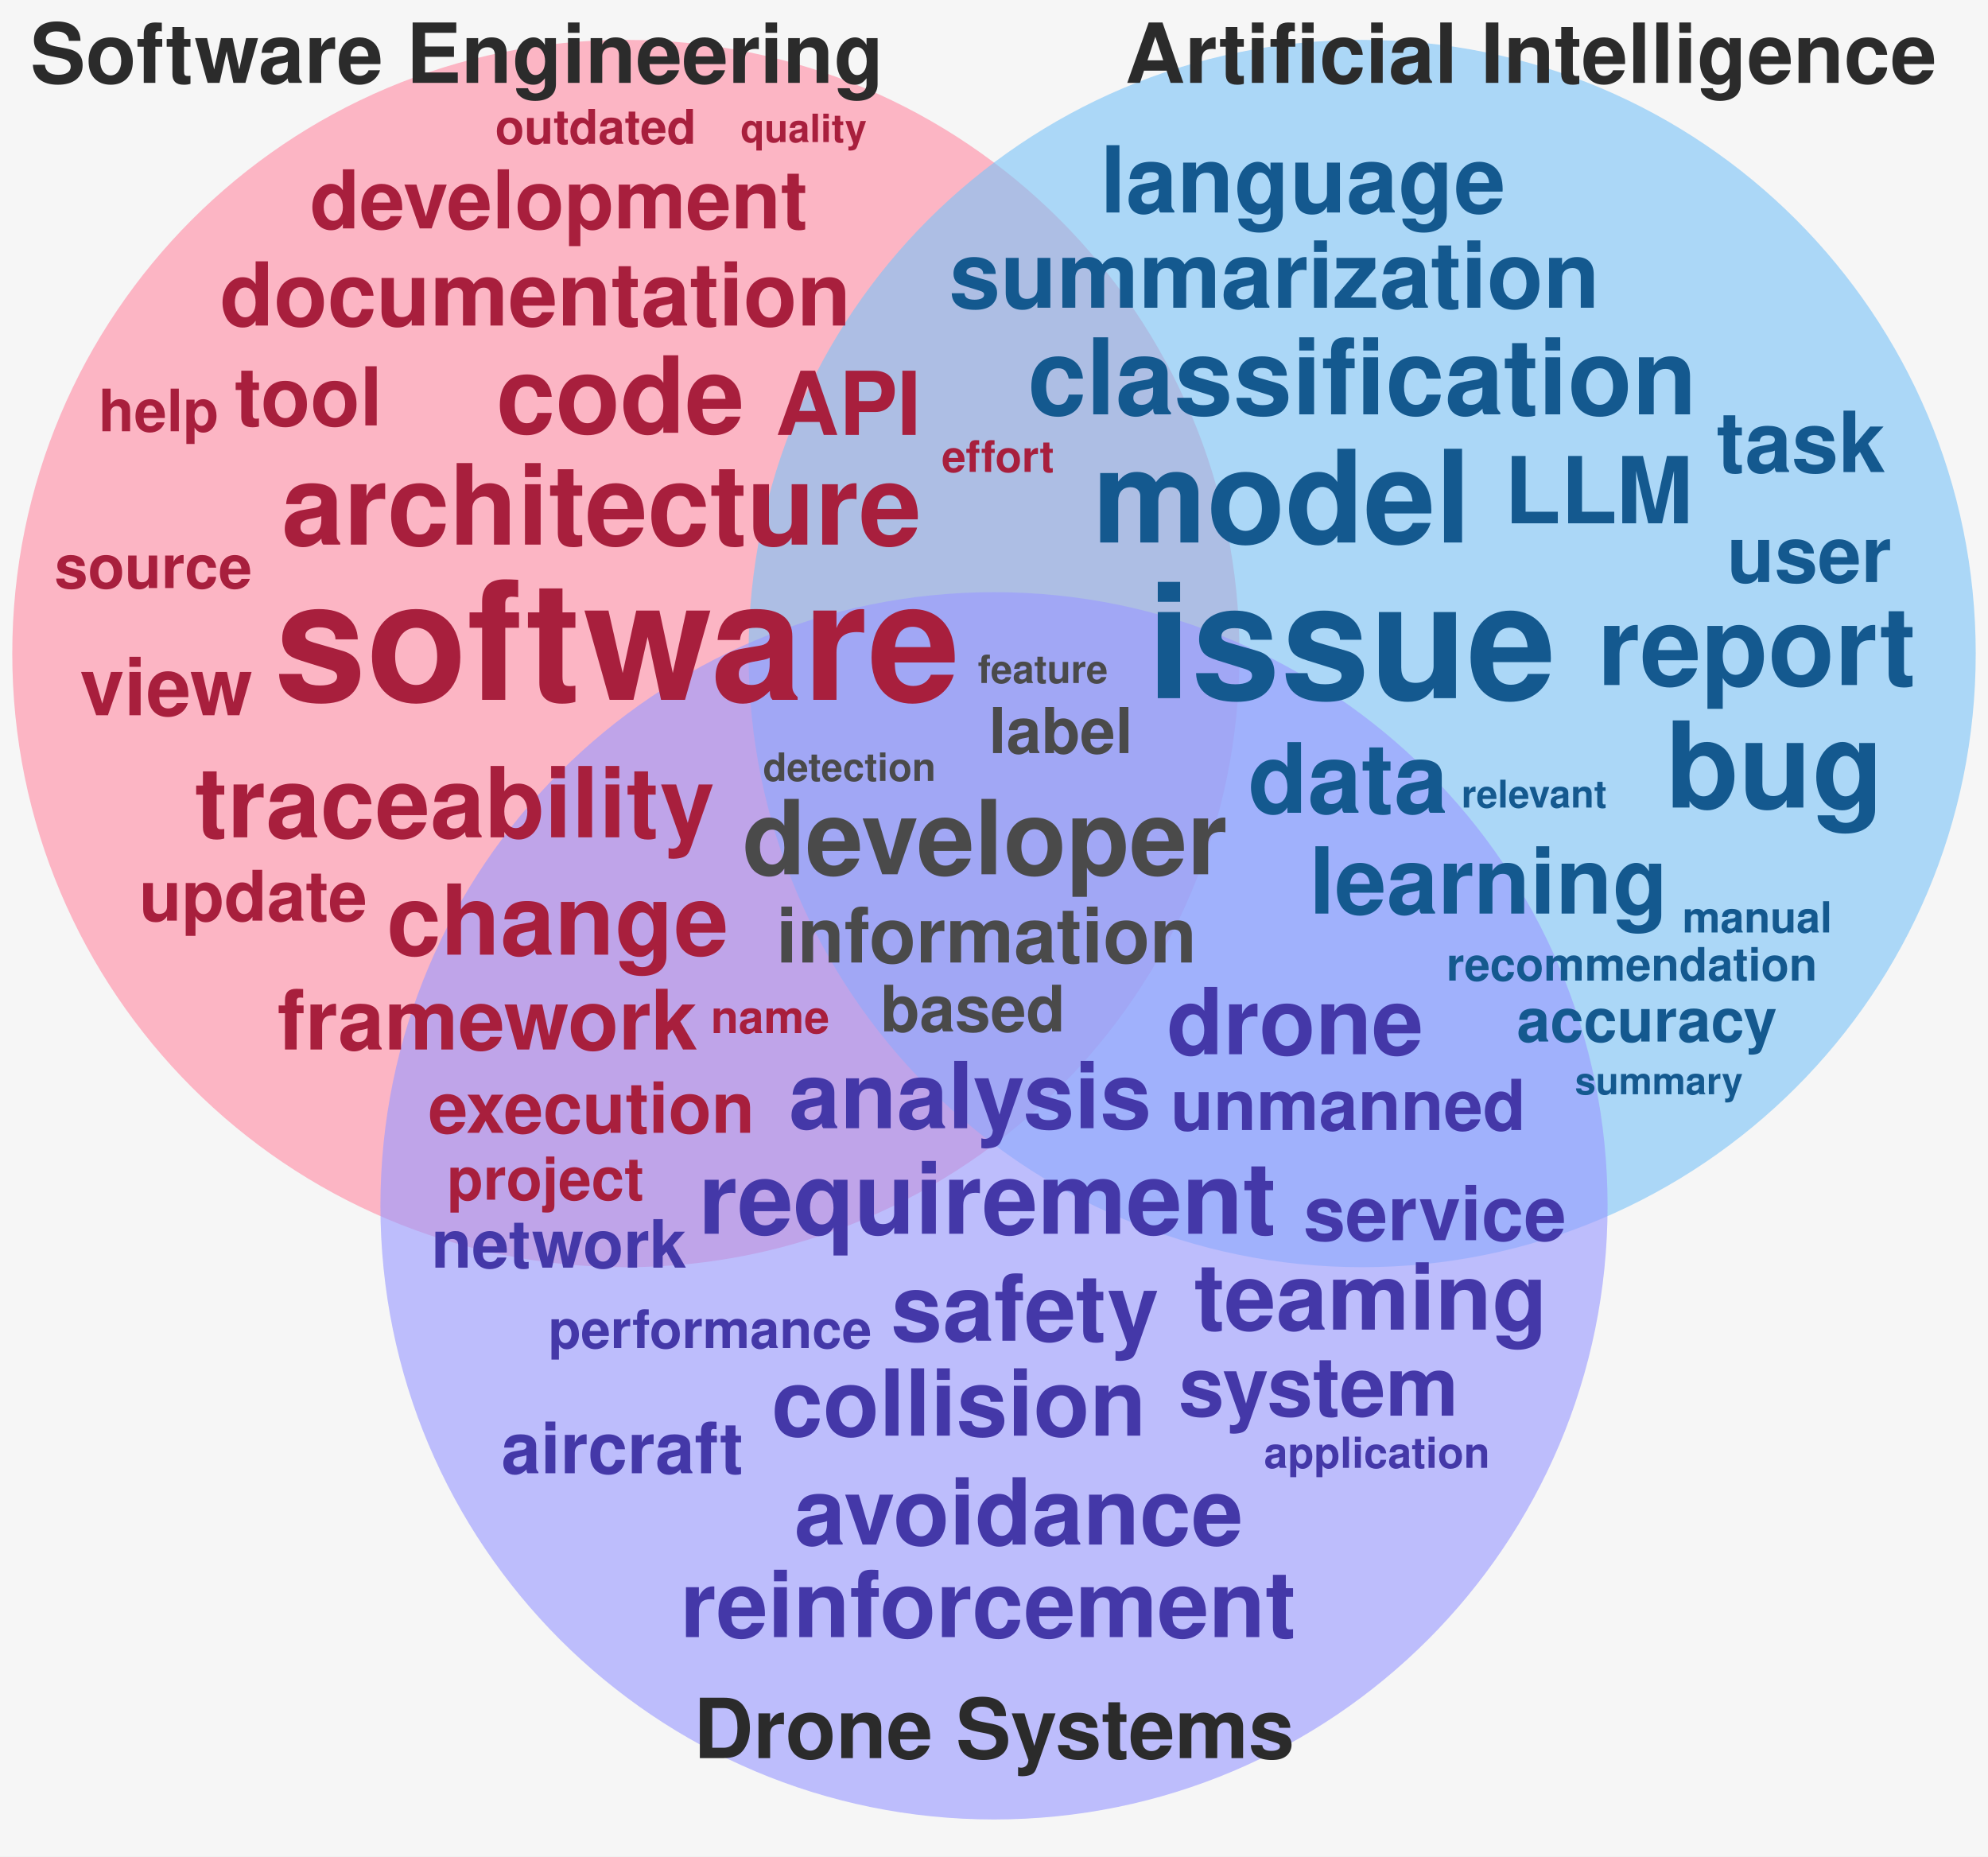
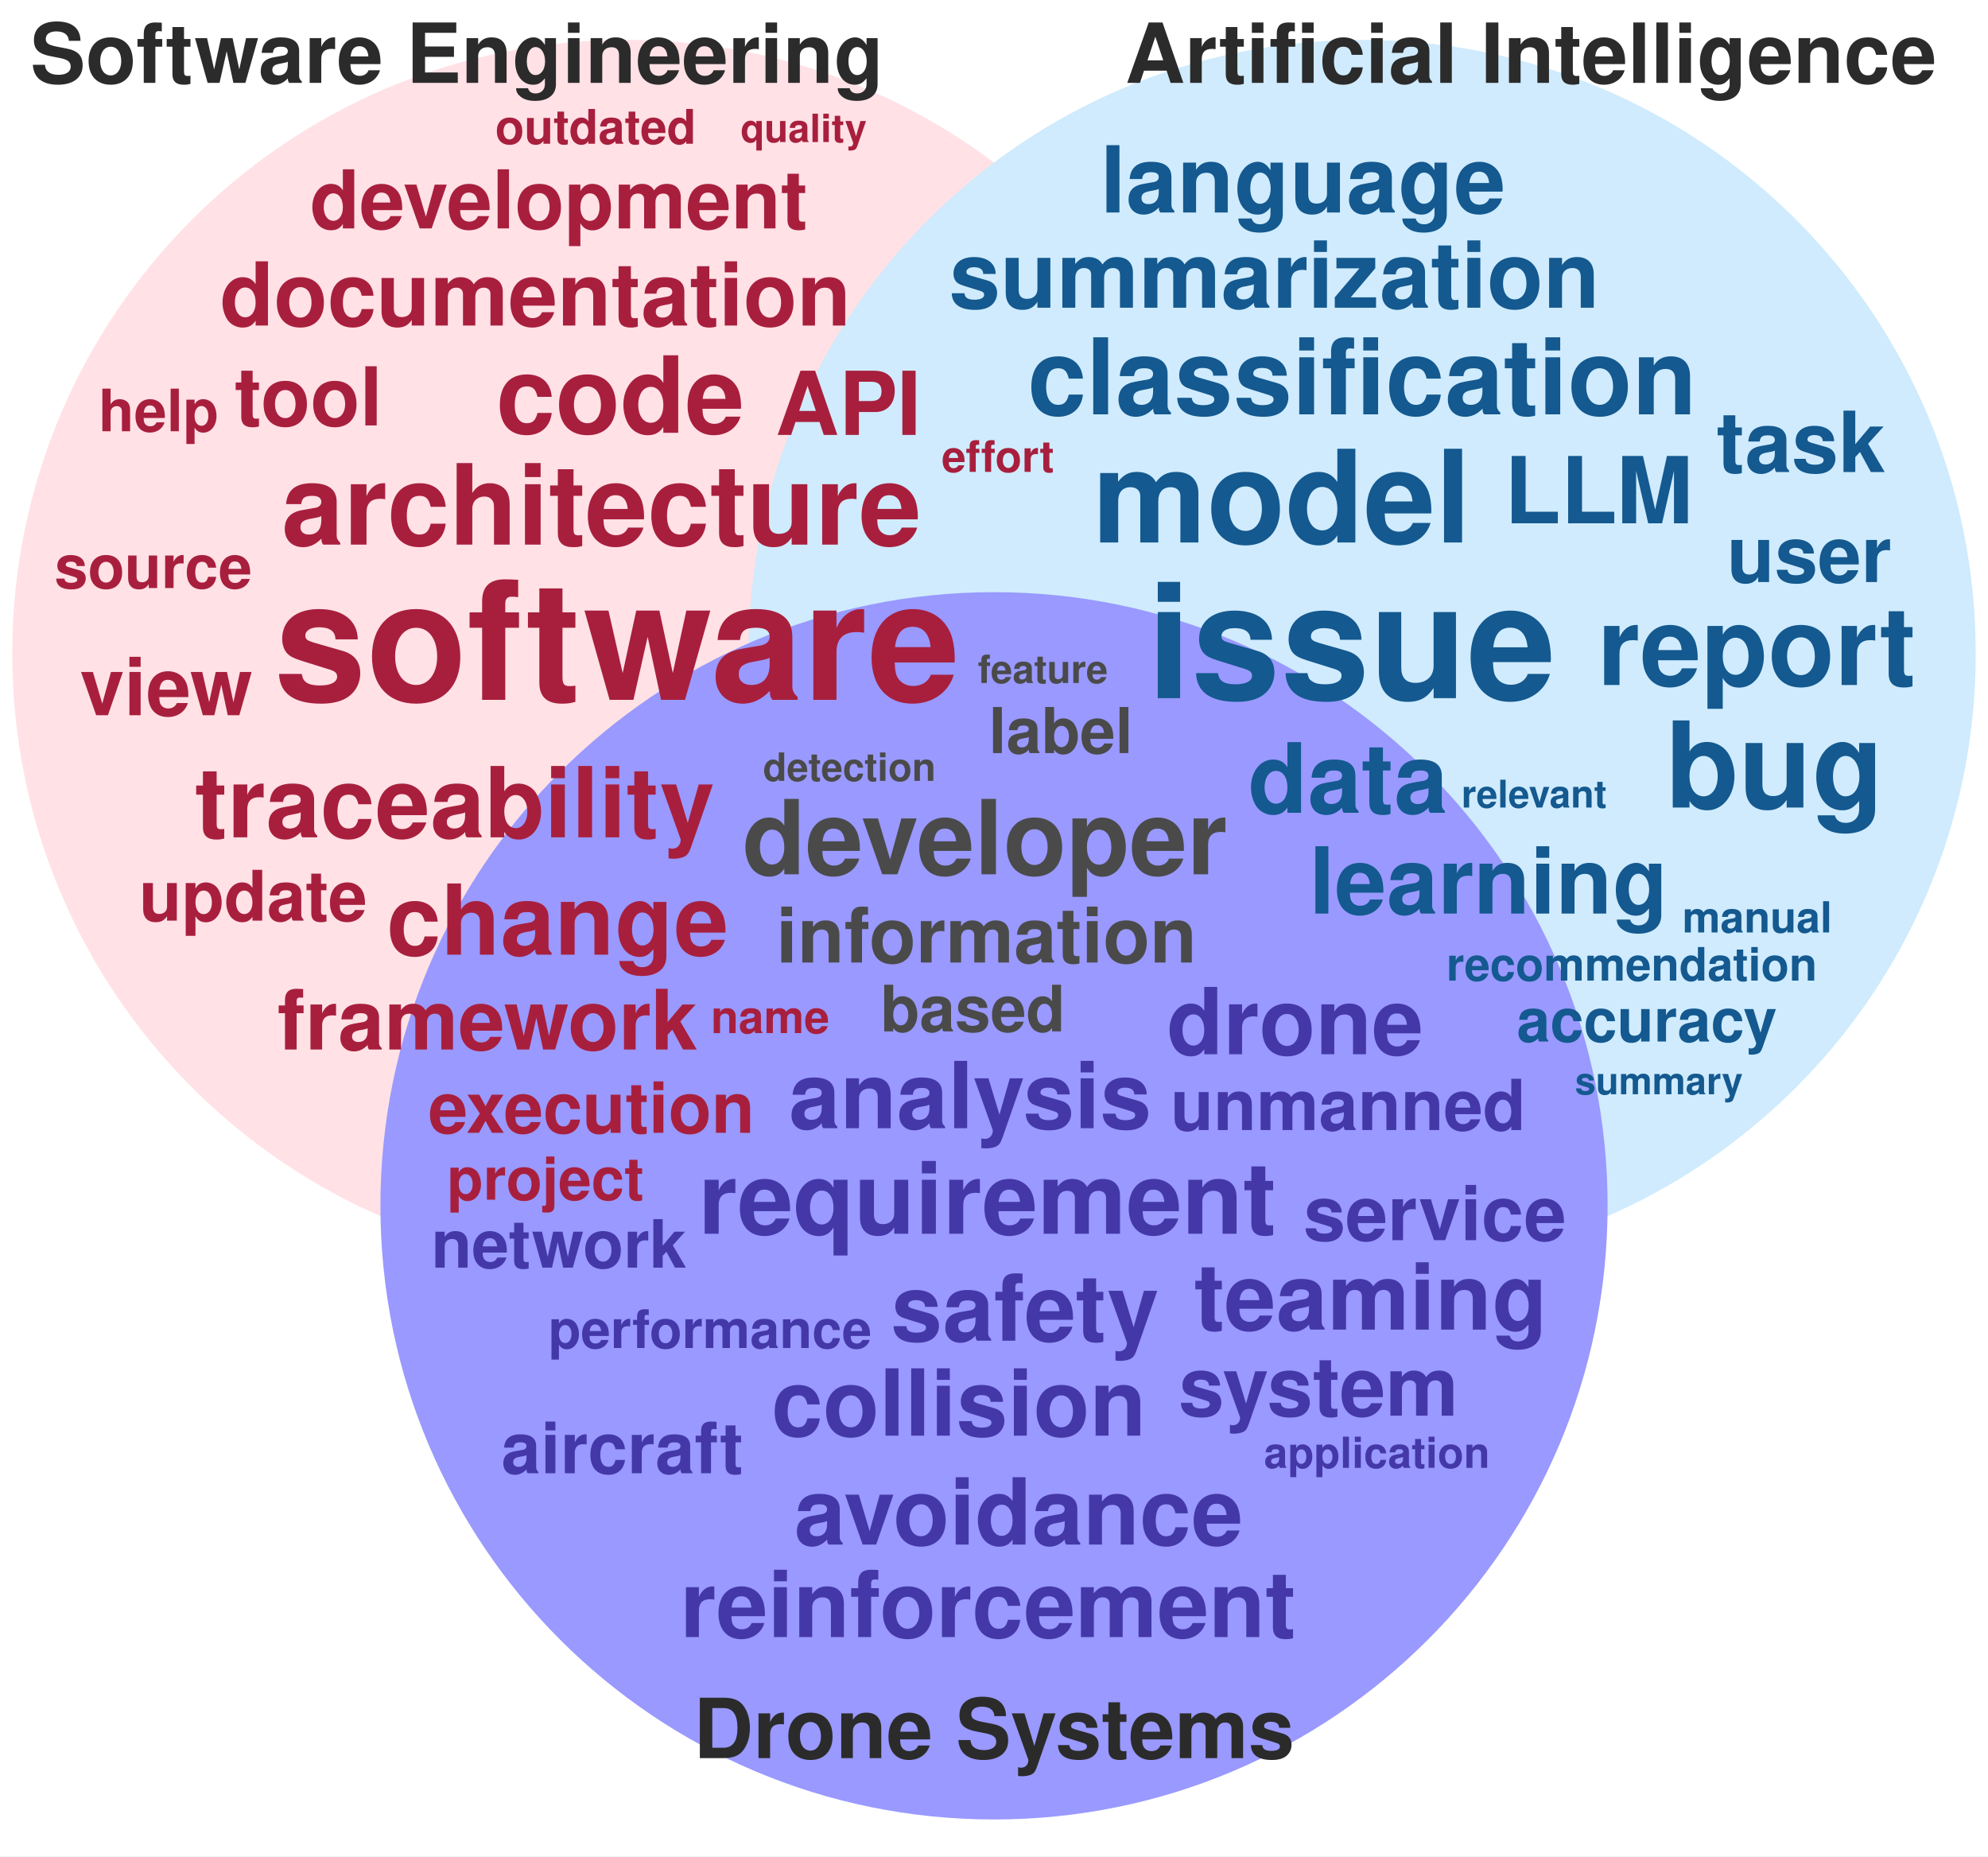
<svg xmlns="http://www.w3.org/2000/svg" viewBox="152 4 1296 1210" width="1296" height="1210" role="img" aria-label="Word cloud of publications grouped by research area">
-   <rect x="152" y="4" width="1296" height="1210" fill="#f6f6f6" />
-   <g>
-     <circle cx="560" cy="430" r="400" fill="#ff8da4" fill-opacity="0.62" />
-     <circle cx="1040" cy="430" r="400" fill="#7cc4f7" fill-opacity="0.62" />
-     <circle cx="800" cy="790" r="400" fill="#9999ff" fill-opacity="0.62" />
+   <rect x="152" y="4" width="1296" height="1210" fill="#ffffff" />
+   <g style="mix-blend-mode:multiply">
+     <circle cx="560" cy="430" r="400" fill="#ffe1e6" />
+     <circle cx="1040" cy="430" r="400" fill="#cfebfd" />
+     <circle cx="800" cy="790" r="400" fill="#9999ff" />
  </g>
  <g font-family="Helvetica,Arial,sans-serif" font-weight="700">
    <text x="330.8" y="460.2" font-size="107.8" fill="#a81f3d">software</text>
    <text x="899.8" y="459.1" font-size="104.0" fill="#14598f">issue</text>
    <text x="864.2" y="357.6" font-size="83.8" fill="#14598f">model</text>
    <text x="1237.9" y="530.4" font-size="77.9" fill="#14598f">bug</text>
    <text x="335.6" y="359.0" font-size="72.9" fill="#a81f3d">architecture</text>
    <text x="1193.3" y="450.5" font-size="71.3" fill="#14598f">report</text>
    <text x="475.5" y="286.1" font-size="69.3" fill="#a81f3d">code</text>
    <text x="822.0" y="274.1" font-size="68.9" fill="#14598f">classification</text>
    <text x="636.0" y="573.9" font-size="67.4" fill="#4a4a4a">developer</text>
    <text x="607.3" y="808.2" font-size="65.1" fill="#4438a8">requirement</text>
    <text x="279.0" y="549.8" font-size="63.8" fill="#a81f3d">traceability</text>
    <text x="404.1" y="626.3" font-size="63.7" fill="#a81f3d">change</text>
    <text x="965.7" y="533.8" font-size="63.2" fill="#14598f">data</text>
    <text x="666.3" y="739.4" font-size="60.2" fill="#4438a8">analysis</text>
    <text x="732.8" y="877.9" font-size="60.2" fill="#4438a8">safety</text>
    <text x="655.0" y="939.8" font-size="60.2" fill="#4438a8">collision</text>
    <text x="770.7" y="204.6" font-size="60.2" fill="#14598f">summarization</text>
    <text x="669.8" y="1010.8" font-size="60.2" fill="#4438a8">avoidance</text>
    <text x="1005.5" y="599.5" font-size="60.2" fill="#14598f">learning</text>
    <text x="595.4" y="1071.1" font-size="60.2" fill="#4438a8">reinforcement</text>
    <text x="1132.7" y="345.1" font-size="60.2" fill="#14598f">LLM</text>
    <text x="912.7" y="691.2" font-size="60.2" fill="#4438a8">drone</text>
    <text x="869.3" y="142.5" font-size="60.2" fill="#14598f">language</text>
    <text x="930.4" y="870.7" font-size="60.2" fill="#4438a8">teaming</text>
    <text x="657.5" y="287.5" font-size="57.4" fill="#a81f3d">API</text>
    <text x="295.4" y="216.2" font-size="57.4" fill="#a81f3d">documentation</text>
    <text x="1271.0" y="311.7" font-size="54.9" fill="#14598f">task</text>
    <text x="332.9" y="688.1" font-size="54.3" fill="#a81f3d">framework</text>
    <text x="920.3" y="926.8" font-size="53.6" fill="#4438a8">system</text>
    <text x="354.1" y="152.9" font-size="52.9" fill="#a81f3d">development</text>
    <text x="304.9" y="281.3" font-size="52.9" fill="#a81f3d">tool</text>
    <text x="204.1" y="470.2" font-size="52.2" fill="#a81f3d">view</text>
    <text x="1277.8" y="383.4" font-size="50.8" fill="#14598f">user</text>
    <text x="658.0" y="631.4" font-size="50.0" fill="#4a4a4a">information</text>
    <text x="1001.7" y="812.4" font-size="49.4" fill="#4438a8">service</text>
    <text x="478.8" y="964.3" font-size="46.2" fill="#4438a8">aircraft</text>
    <text x="431.3" y="742.4" font-size="46.0" fill="#a81f3d">execution</text>
    <text x="915.1" y="740.6" font-size="45.8" fill="#4438a8">unmanned</text>
    <text x="242.7" y="604.1" font-size="45.4" fill="#a81f3d">update</text>
    <text x="433.1" y="830.3" font-size="43.4" fill="#4438a8">network</text>
    <text x="726.0" y="676.3" font-size="41.7" fill="#4a4a4a">based</text>
    <text x="796.6" y="494.9" font-size="41.2" fill="#4a4a4a">label</text>
    <text x="1140.8" y="682.9" font-size="39.2" fill="#14598f">accuracy</text>
    <text x="187.5" y="387.3" font-size="39.2" fill="#a81f3d">source</text>
    <text x="443.4" y="786.0" font-size="38.6" fill="#a81f3d">project</text>
    <text x="216.2" y="285.1" font-size="38.1" fill="#a81f3d">help</text>
    <text x="509.5" y="882.7" font-size="34.7" fill="#4438a8">performance</text>
    <text x="474.8" y="97.7" font-size="31.1" fill="#a81f3d">outdated</text>
    <text x="1094.9" y="643.2" font-size="30.0" fill="#14598f">recommendation</text>
    <text x="615.4" y="677.4" font-size="29.6" fill="#a81f3d">name</text>
    <text x="765.9" y="311.6" font-size="28.4" fill="#a81f3d">effort</text>
    <text x="976.0" y="960.8" font-size="27.9" fill="#4438a8">application</text>
    <text x="1248.7" y="611.8" font-size="27.9" fill="#14598f">manual</text>
    <text x="649.4" y="513.0" font-size="25.4" fill="#4a4a4a">detection</text>
    <text x="789.5" y="449.2" font-size="25.4" fill="#4a4a4a">feature</text>
    <text x="634.8" y="96.6" font-size="25.4" fill="#a81f3d">quality</text>
    <text x="1104.7" y="530.4" font-size="24.9" fill="#14598f">relevant</text>
    <text x="1178.7" y="717.3" font-size="24.5" fill="#14598f">summary</text>
  </g>
  <g font-family="Helvetica,Arial,sans-serif" font-weight="700" font-size="54" fill="#2b2b2b" text-anchor="middle">
    <text x="450" y="58">Software Engineering</text>
    <text x="1150" y="58">Artificial Intelligence</text>
    <text x="800" y="1150">Drone Systems</text>
  </g>
</svg>
